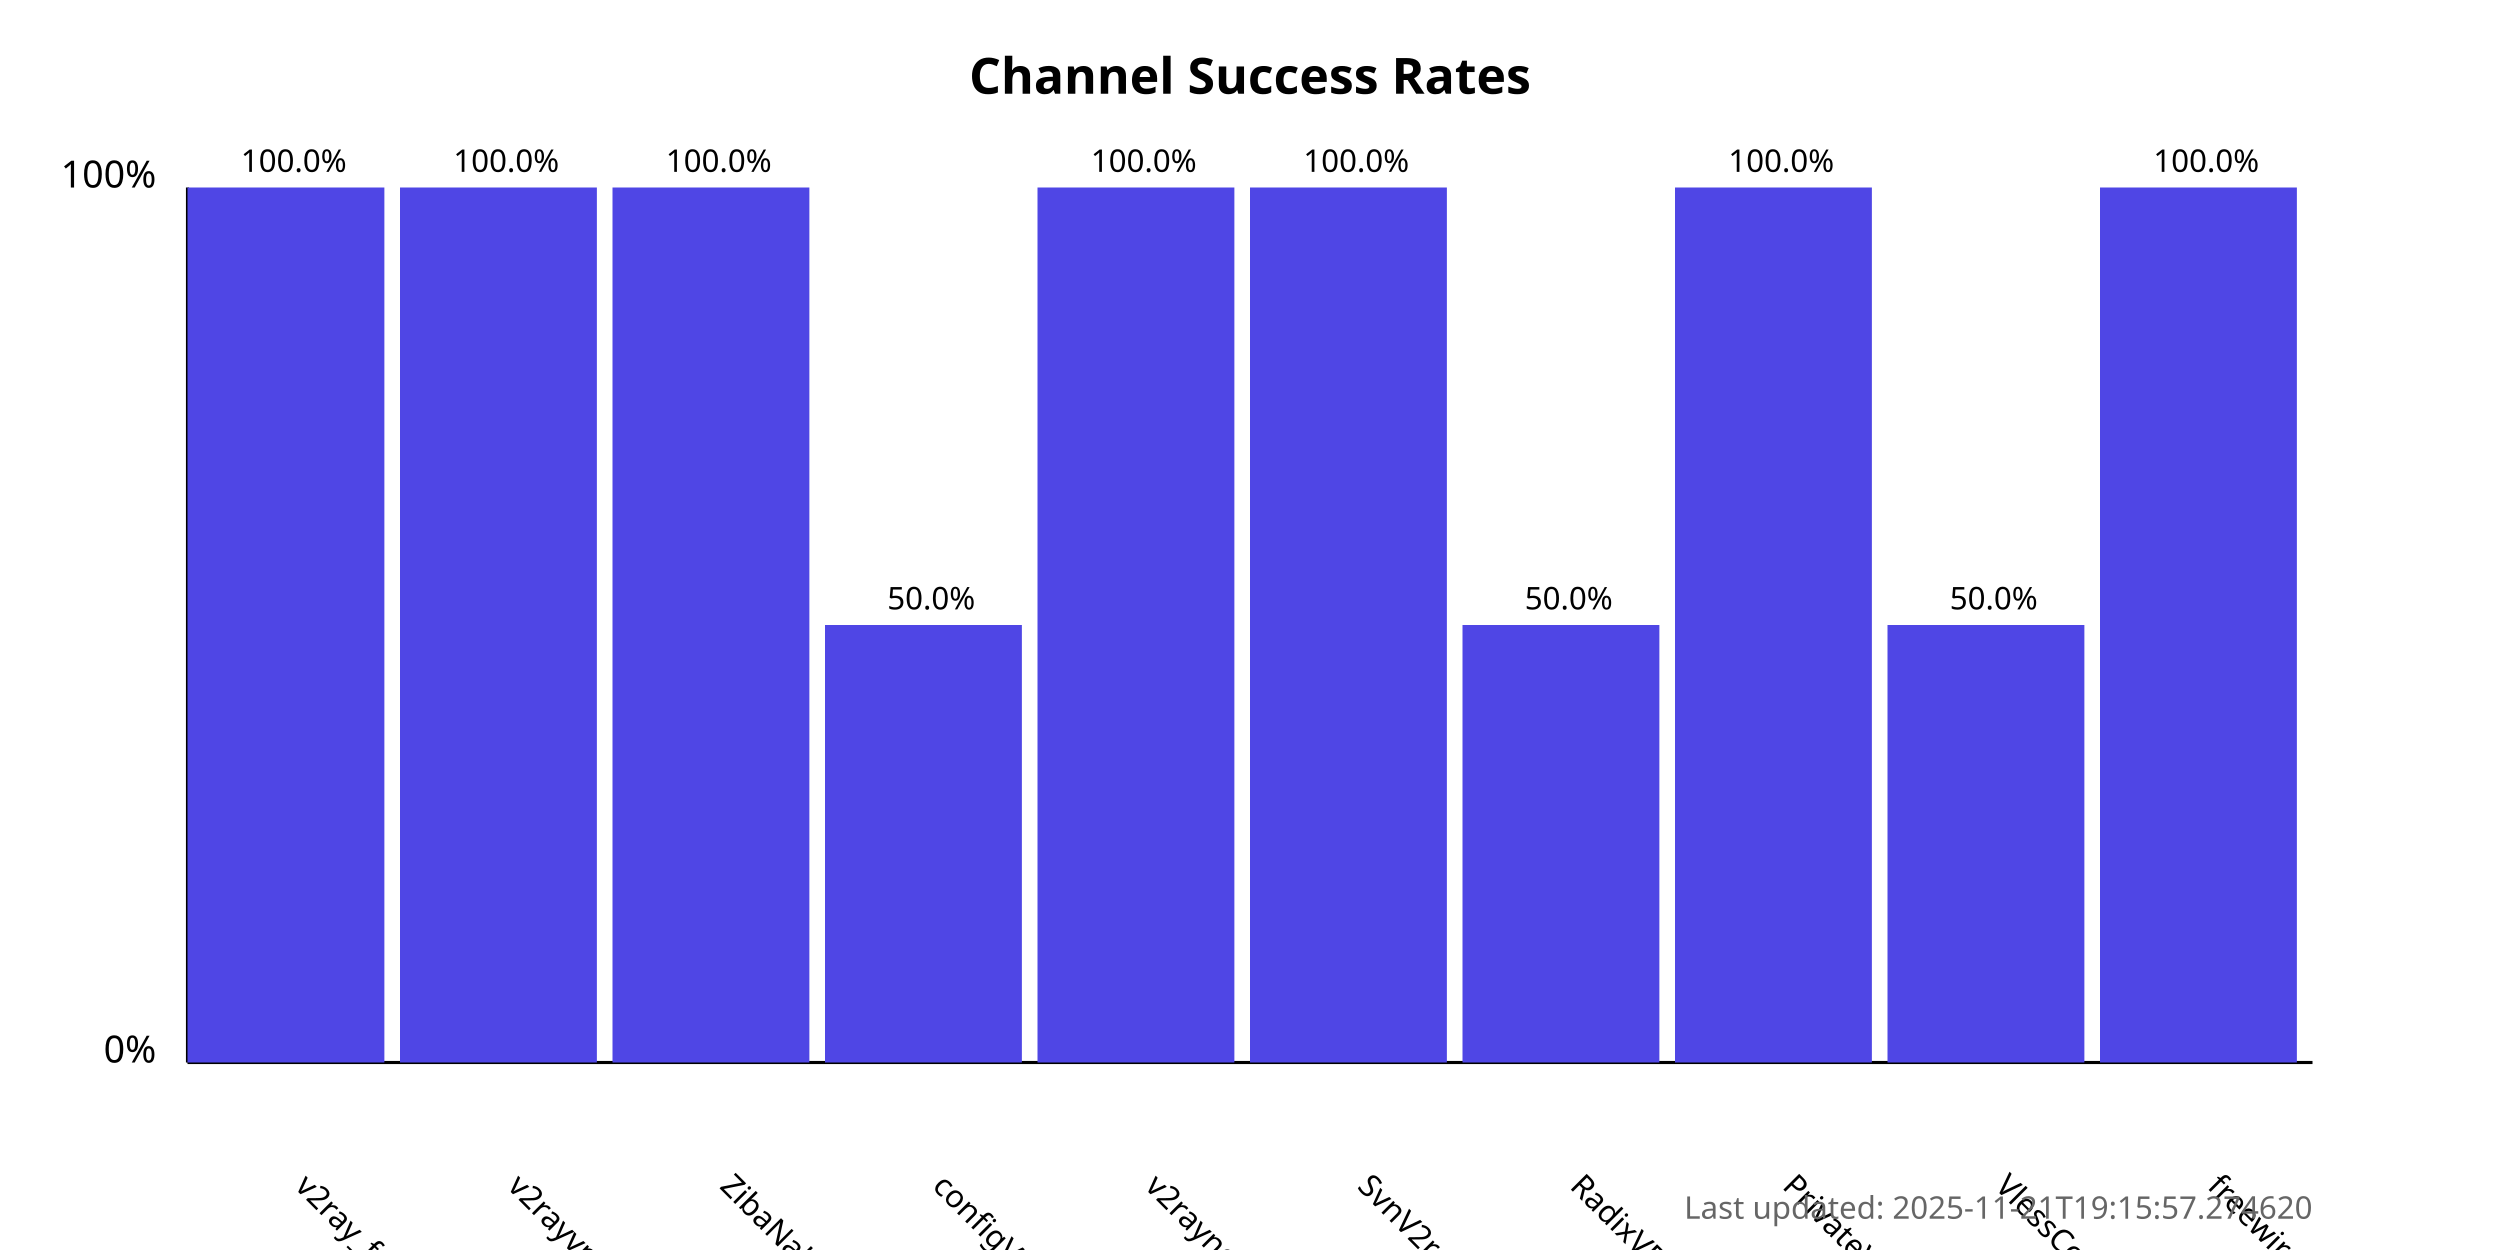
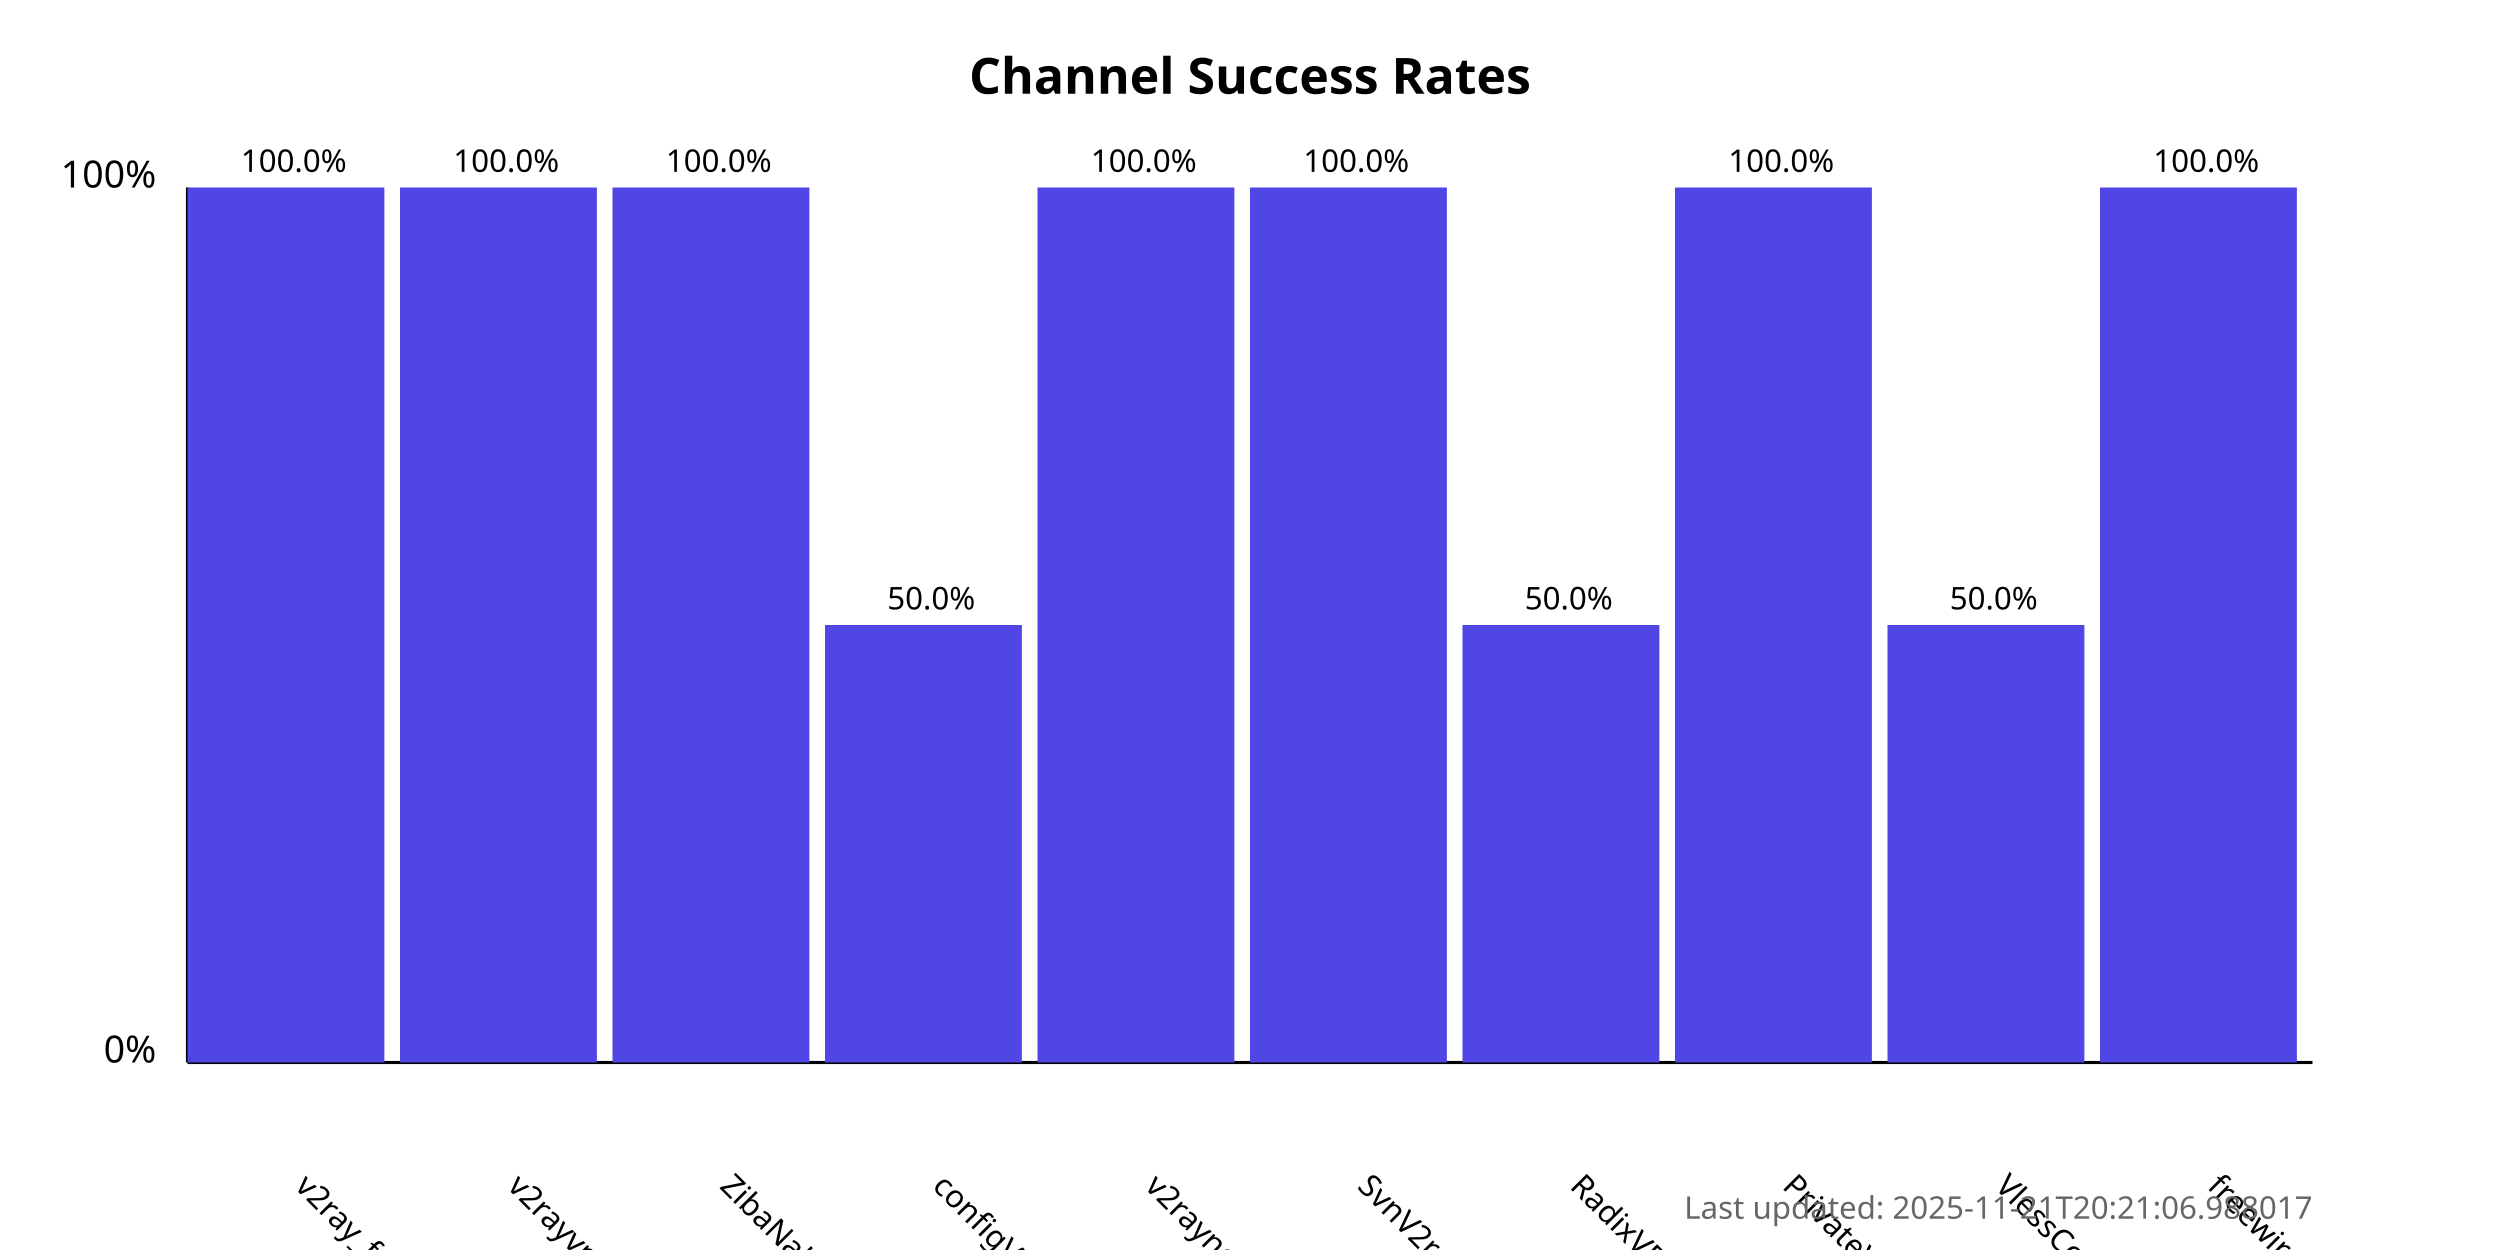
<svg xmlns="http://www.w3.org/2000/svg" width="800" height="400">
  <style>
            .chart-title { font: bold 16px sans-serif; }
            .axis-label { font: 12px sans-serif; }
            .tick-label { font: 10px sans-serif; }
            .bar { fill: #4f46e5; }
            .bar:hover { fill: #6366f1; }
            .timestamp { font: 10px sans-serif; fill: #666; }
        </style>
  <text x="400.0" y="30" text-anchor="middle" class="chart-title">
            Channel Success Rates
        </text>
  <line x1="60" y1="340" x2="60" y2="60" stroke="black" stroke-width="1" />
  <line x1="60" y1="340" x2="740" y2="340" stroke="black" stroke-width="1" />
  <text x="50" y="340" text-anchor="end" class="axis-label">0%</text>
  <text x="50" y="60" text-anchor="end" class="axis-label">100%</text>
  <g>
    <rect x="60" y="60.0" width="63.0" height="280.0" class="bar" />
    <text x="94.0" y="380" transform="rotate(45, 94.0, 380)" text-anchor="start" class="tick-label">
                v2ray_free_conf
            </text>
    <text x="94.0" y="55.0" text-anchor="middle" class="tick-label">
                100.0%
            </text>
  </g>
  <g>
    <rect x="128.0" y="60.0" width="63.0" height="280.0" class="bar" />
    <text x="162.0" y="380" transform="rotate(45, 162.0, 380)" text-anchor="start" class="tick-label">
                v2rayvpno
            </text>
    <text x="162.0" y="55.0" text-anchor="middle" class="tick-label">
                100.0%
            </text>
  </g>
  <g>
    <rect x="196.0" y="60.0" width="63.0" height="280.0" class="bar" />
    <text x="230.0" y="380" transform="rotate(45, 230.0, 380)" text-anchor="start" class="tick-label">
                ZibaNabz
            </text>
    <text x="230.0" y="55.0" text-anchor="middle" class="tick-label">
                100.0%
            </text>
  </g>
  <g>
    <rect x="264.0" y="200.0" width="63.0" height="140.0" class="bar" />
    <text x="298.0" y="380" transform="rotate(45, 298.0, 380)" text-anchor="start" class="tick-label">
                configV2rayForFree
            </text>
    <text x="298.0" y="195.0" text-anchor="middle" class="tick-label">
                50.0%
            </text>
  </g>
  <g>
    <rect x="332.0" y="60.0" width="63.0" height="280.0" class="bar" />
    <text x="366.0" y="380" transform="rotate(45, 366.0, 380)" text-anchor="start" class="tick-label">
                v2rayngvpn
            </text>
    <text x="366.0" y="55.0" text-anchor="middle" class="tick-label">
                100.0%
            </text>
  </g>
  <g>
    <rect x="400.0" y="60.0" width="63.0" height="280.0" class="bar" />
    <text x="434.0" y="380" transform="rotate(45, 434.0, 380)" text-anchor="start" class="tick-label">
                SvnV2ray
            </text>
    <text x="434.0" y="55.0" text-anchor="middle" class="tick-label">
                100.0%
            </text>
  </g>
  <g>
    <rect x="468.0" y="200.0" width="63.0" height="140.0" class="bar" />
    <text x="502.0" y="380" transform="rotate(45, 502.0, 380)" text-anchor="start" class="tick-label">
                RadixVPN
            </text>
    <text x="502.0" y="195.0" text-anchor="middle" class="tick-label">
                50.0%
            </text>
  </g>
  <g>
    <rect x="536.0" y="60.0" width="63.0" height="280.0" class="bar" />
    <text x="570.0" y="380" transform="rotate(45, 570.0, 380)" text-anchor="start" class="tick-label">
                PrivateVPNs
            </text>
    <text x="570.0" y="55.0" text-anchor="middle" class="tick-label">
                100.0%
            </text>
  </g>
  <g>
    <rect x="604.0" y="200.0" width="63.0" height="140.0" class="bar" />
    <text x="638.0" y="380" transform="rotate(45, 638.0, 380)" text-anchor="start" class="tick-label">
                VlessConfig
            </text>
    <text x="638.0" y="195.0" text-anchor="middle" class="tick-label">
                50.0%
            </text>
  </g>
  <g>
    <rect x="672.0" y="60.0" width="63.0" height="280.0" class="bar" />
    <text x="706.0" y="380" transform="rotate(45, 706.0, 380)" text-anchor="start" class="tick-label">
                freewireguard
            </text>
    <text x="706.0" y="55.0" text-anchor="middle" class="tick-label">
                100.0%
            </text>
  </g>
  <text x="740" y="390" text-anchor="end" class="timestamp">
-             Last updated: 2025-11-21T19:15:57.274620
+             Last updated: 2025-11-21T20:21:06.988017
        </text>
</svg>
